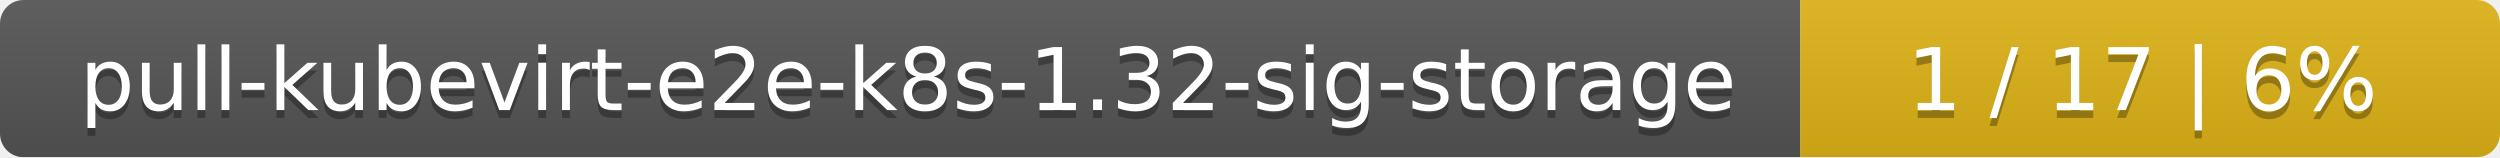
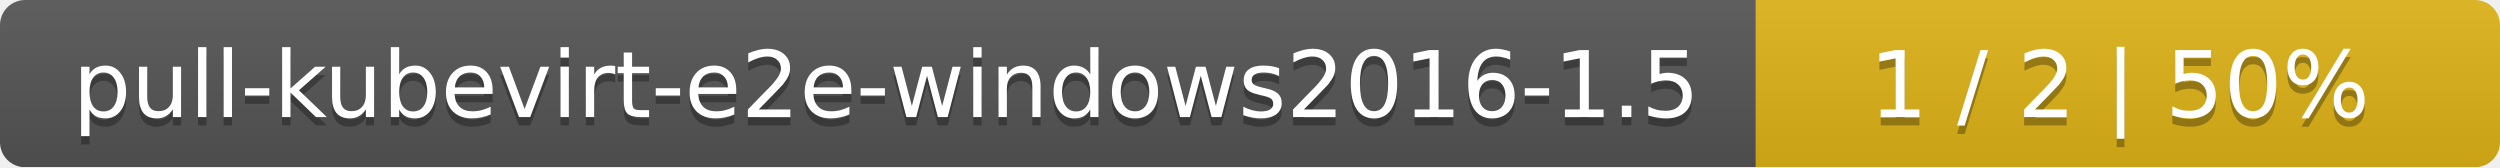
- <svg xmlns="http://www.w3.org/2000/svg" width="318" height="20">
+ <svg xmlns="http://www.w3.org/2000/svg" width="299" height="20">
  <linearGradient id="smooth" x2="0" y2="100%">
    <stop offset="0" stop-color="#bbb" stop-opacity=".1" />
    <stop offset="1" stop-opacity=".1" />
  </linearGradient>
  <mask id="round">
-     <rect width="318" height="20" rx="3" fill="#fff" />
+     <rect width="299" height="20" rx="3" fill="#fff" />
  </mask>
  <g mask="url(#round)">
-     <rect width="229" height="20" fill="#555" />
-     <rect x="229" width="89" height="20" fill="#dfb317" />
-     <rect width="318" height="20" fill="url(#smooth)" />
+     <rect width="210" height="20" fill="#555" />
+     <rect x="210" width="89" height="20" fill="#dfb317" />
+     <rect width="299" height="20" fill="url(#smooth)" />
  </g>
  <g fill="#fff" text-anchor="middle" font-family="DejaVu Sans,Verdana,Geneva,sans-serif" font-size="11">
-     <text x="115.5" y="15" fill="#010101" fill-opacity=".3">pull-kubevirt-e2e-k8s-1.32-sig-storage</text>
-     <text x="115.5" y="14">pull-kubevirt-e2e-k8s-1.32-sig-storage</text>
-     <text x="272.5" y="15" fill="#010101" fill-opacity=".3">1 / 17    |    6%</text>
-     <text x="272.5" y="14">1 / 17    |    6%</text>
+     <text x="106" y="15" fill="#010101" fill-opacity=".3">pull-kubevirt-e2e-windows2016-1.5</text>
+     <text x="106" y="14">pull-kubevirt-e2e-windows2016-1.5</text>
+     <text x="253.5" y="15" fill="#010101" fill-opacity=".3">1 / 2    |    50%</text>
+     <text x="253.5" y="14">1 / 2    |    50%</text>
  </g>
</svg>
